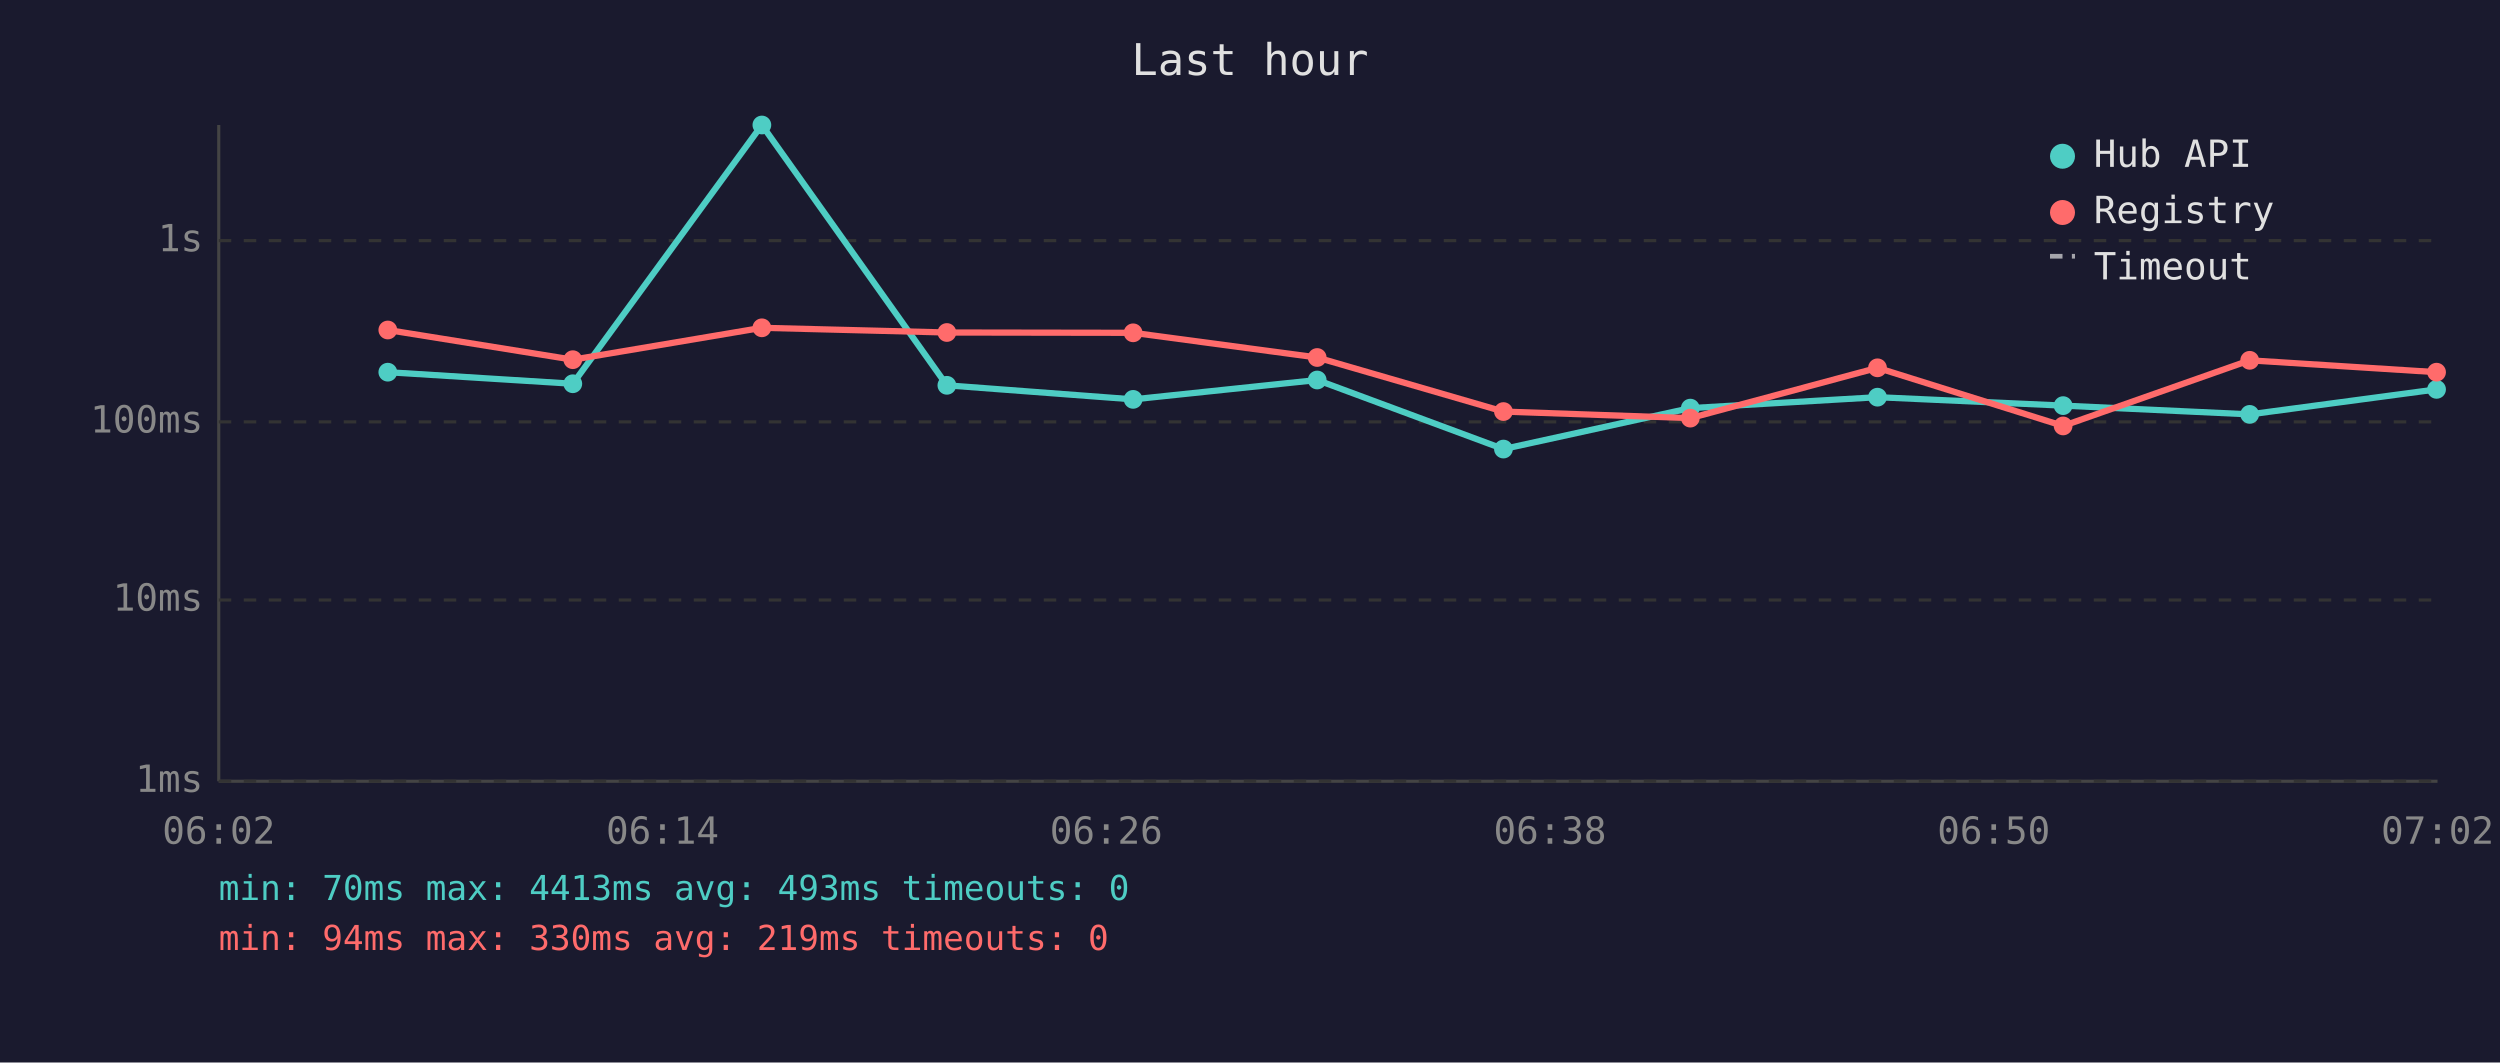
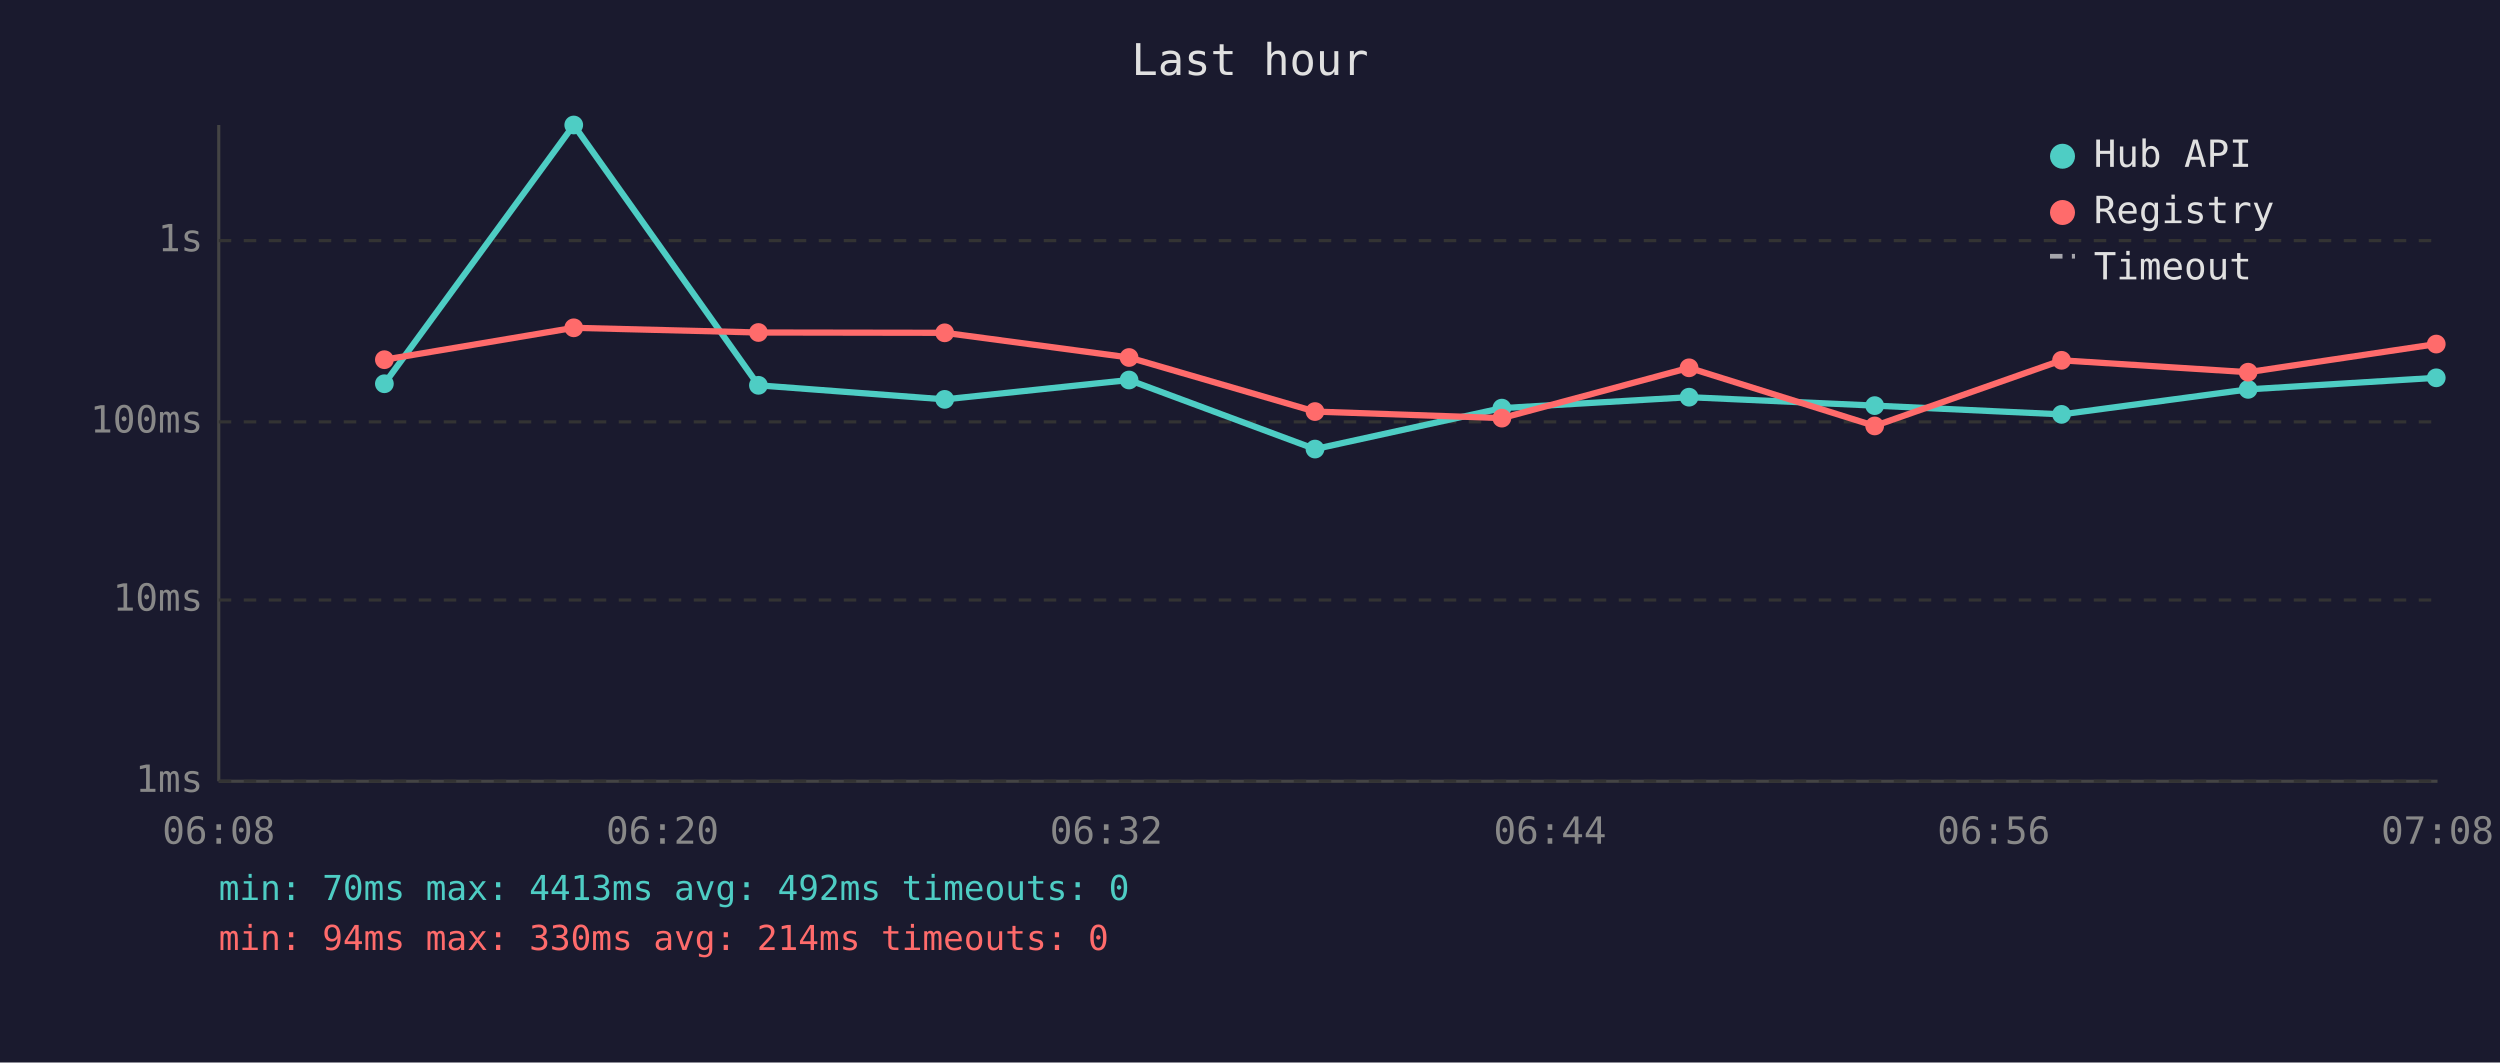
<svg xmlns="http://www.w3.org/2000/svg" viewBox="0 0 800 340" font-family="monospace" font-size="12">
  <rect width="800" height="340" fill="#1a1a2e" />
  <text x="400" y="24" fill="#e0e0e0" font-size="14" text-anchor="middle">Last hour</text>
  <line x1="70" y1="40" x2="70" y2="250" stroke="#444" stroke-width="1" />
  <line x1="70" y1="250" x2="780" y2="250" stroke="#444" stroke-width="1" />
  <line x1="70" y1="250" x2="780" y2="250" stroke="#333" stroke-width="1" stroke-dasharray="4" />
  <text x="65" y="250" fill="#888" text-anchor="end" dominant-baseline="middle">1ms</text>
  <line x1="70" y1="192" x2="780" y2="192" stroke="#333" stroke-width="1" stroke-dasharray="4" />
  <text x="65" y="192" fill="#888" text-anchor="end" dominant-baseline="middle">10ms</text>
  <line x1="70" y1="135" x2="780" y2="135" stroke="#333" stroke-width="1" stroke-dasharray="4" />
  <text x="65" y="135" fill="#888" text-anchor="end" dominant-baseline="middle">100ms</text>
  <line x1="70" y1="77" x2="780" y2="77" stroke="#333" stroke-width="1" stroke-dasharray="4" />
  <text x="65" y="77" fill="#888" text-anchor="end" dominant-baseline="middle">1s</text>
-   <text x="70" y="270" fill="#888" text-anchor="middle">06:02</text>
-   <text x="212" y="270" fill="#888" text-anchor="middle">06:14</text>
-   <text x="354" y="270" fill="#888" text-anchor="middle">06:26</text>
-   <text x="496" y="270" fill="#888" text-anchor="middle">06:38</text>
-   <text x="638" y="270" fill="#888" text-anchor="middle">06:50</text>
-   <text x="780" y="270" fill="#888" text-anchor="middle">07:02</text>
-   <polyline points="124.1,119.1 183.3,122.8 243.8,40.0 303.0,123.3 362.6,127.8 421.5,121.6 481.1,143.7 540.9,130.6 600.8,127.1 660.2,129.8 719.9,132.6 779.7,124.6" fill="none" stroke="#4ecdc4" stroke-width="2" opacity="1" />
-   <circle cx="124.1" cy="119.1" r="3" fill="#4ecdc4" />
-   <circle cx="183.3" cy="122.8" r="3" fill="#4ecdc4" />
-   <circle cx="243.8" cy="40.0" r="3" fill="#4ecdc4" />
-   <circle cx="303.0" cy="123.3" r="3" fill="#4ecdc4" />
-   <circle cx="362.6" cy="127.8" r="3" fill="#4ecdc4" />
-   <circle cx="421.5" cy="121.6" r="3" fill="#4ecdc4" />
-   <circle cx="481.1" cy="143.7" r="3" fill="#4ecdc4" />
-   <circle cx="540.9" cy="130.6" r="3" fill="#4ecdc4" />
-   <circle cx="600.8" cy="127.1" r="3" fill="#4ecdc4" />
-   <circle cx="660.2" cy="129.8" r="3" fill="#4ecdc4" />
-   <circle cx="719.9" cy="132.6" r="3" fill="#4ecdc4" />
-   <circle cx="779.7" cy="124.6" r="3" fill="#4ecdc4" />
-   <polyline points="124.1,105.6 183.3,115.1 243.8,104.9 303.0,106.4 362.6,106.5 421.5,114.4 481.1,131.7 540.9,133.8 600.8,117.7 660.2,136.3 719.9,115.3 779.7,119.1" fill="none" stroke="#ff6b6b" stroke-width="2" opacity="1" />
-   <circle cx="124.1" cy="105.6" r="3" fill="#ff6b6b" />
-   <circle cx="183.3" cy="115.1" r="3" fill="#ff6b6b" />
-   <circle cx="243.8" cy="104.9" r="3" fill="#ff6b6b" />
-   <circle cx="303.0" cy="106.4" r="3" fill="#ff6b6b" />
-   <circle cx="362.6" cy="106.5" r="3" fill="#ff6b6b" />
-   <circle cx="421.5" cy="114.4" r="3" fill="#ff6b6b" />
-   <circle cx="481.1" cy="131.7" r="3" fill="#ff6b6b" />
-   <circle cx="540.9" cy="133.8" r="3" fill="#ff6b6b" />
-   <circle cx="600.8" cy="117.7" r="3" fill="#ff6b6b" />
-   <circle cx="660.2" cy="136.3" r="3" fill="#ff6b6b" />
-   <circle cx="719.9" cy="115.3" r="3" fill="#ff6b6b" />
-   <circle cx="779.7" cy="119.1" r="3" fill="#ff6b6b" />
+   <text x="70" y="270" fill="#888" text-anchor="middle">06:08</text>
+   <text x="212" y="270" fill="#888" text-anchor="middle">06:20</text>
+   <text x="354" y="270" fill="#888" text-anchor="middle">06:32</text>
+   <text x="496" y="270" fill="#888" text-anchor="middle">06:44</text>
+   <text x="638" y="270" fill="#888" text-anchor="middle">06:56</text>
+   <text x="780" y="270" fill="#888" text-anchor="middle">07:08</text>
+   <polyline points="123.0,122.8 183.6,40.0 242.7,123.3 302.3,127.8 361.3,121.6 420.8,143.7 480.6,130.6 540.5,127.1 599.9,129.8 659.7,132.6 719.4,124.6 779.6,120.9" fill="none" stroke="#4ecdc4" stroke-width="2" opacity="1" />
+   <circle cx="123.0" cy="122.8" r="3" fill="#4ecdc4" />
+   <circle cx="183.6" cy="40.0" r="3" fill="#4ecdc4" />
+   <circle cx="242.7" cy="123.3" r="3" fill="#4ecdc4" />
+   <circle cx="302.3" cy="127.8" r="3" fill="#4ecdc4" />
+   <circle cx="361.3" cy="121.6" r="3" fill="#4ecdc4" />
+   <circle cx="420.8" cy="143.7" r="3" fill="#4ecdc4" />
+   <circle cx="480.6" cy="130.6" r="3" fill="#4ecdc4" />
+   <circle cx="540.5" cy="127.1" r="3" fill="#4ecdc4" />
+   <circle cx="599.9" cy="129.8" r="3" fill="#4ecdc4" />
+   <circle cx="659.7" cy="132.6" r="3" fill="#4ecdc4" />
+   <circle cx="719.4" cy="124.6" r="3" fill="#4ecdc4" />
+   <circle cx="779.6" cy="120.9" r="3" fill="#4ecdc4" />
+   <polyline points="123.0,115.1 183.6,104.9 242.7,106.4 302.3,106.5 361.3,114.4 420.8,131.7 480.6,133.8 540.5,117.7 599.9,136.3 659.7,115.3 719.4,119.1 779.6,110.1" fill="none" stroke="#ff6b6b" stroke-width="2" opacity="1" />
+   <circle cx="123.0" cy="115.1" r="3" fill="#ff6b6b" />
+   <circle cx="183.6" cy="104.9" r="3" fill="#ff6b6b" />
+   <circle cx="242.7" cy="106.4" r="3" fill="#ff6b6b" />
+   <circle cx="302.3" cy="106.5" r="3" fill="#ff6b6b" />
+   <circle cx="361.3" cy="114.4" r="3" fill="#ff6b6b" />
+   <circle cx="420.8" cy="131.7" r="3" fill="#ff6b6b" />
+   <circle cx="480.6" cy="133.8" r="3" fill="#ff6b6b" />
+   <circle cx="540.5" cy="117.7" r="3" fill="#ff6b6b" />
+   <circle cx="599.9" cy="136.3" r="3" fill="#ff6b6b" />
+   <circle cx="659.7" cy="115.3" r="3" fill="#ff6b6b" />
+   <circle cx="719.4" cy="119.1" r="3" fill="#ff6b6b" />
+   <circle cx="779.6" cy="110.1" r="3" fill="#ff6b6b" />
  <circle cx="660" cy="50" r="4" fill="#4ecdc4" />
  <text x="670" y="50" fill="#e0e0e0" dominant-baseline="middle">Hub API</text>
  <circle cx="660" cy="68" r="4" fill="#ff6b6b" />
  <text x="670" y="68" fill="#e0e0e0" dominant-baseline="middle">Registry</text>
  <line x1="656" y1="82" x2="664" y2="82" stroke="#e0e0e0" stroke-width="1.5" stroke-dasharray="4,3" opacity="0.7" />
  <text x="670" y="86" fill="#e0e0e0" dominant-baseline="middle">Timeout</text>
-   <text x="70" y="288" fill="#4ecdc4" font-size="11">min: 70ms  max: 4413ms  avg: 493ms  timeouts: 0</text>
-   <text x="70" y="304" fill="#ff6b6b" font-size="11">min: 94ms  max: 330ms  avg: 219ms  timeouts: 0</text>
+   <text x="70" y="288" fill="#4ecdc4" font-size="11">min: 70ms  max: 4413ms  avg: 492ms  timeouts: 0</text>
+   <text x="70" y="304" fill="#ff6b6b" font-size="11">min: 94ms  max: 330ms  avg: 214ms  timeouts: 0</text>
</svg>
